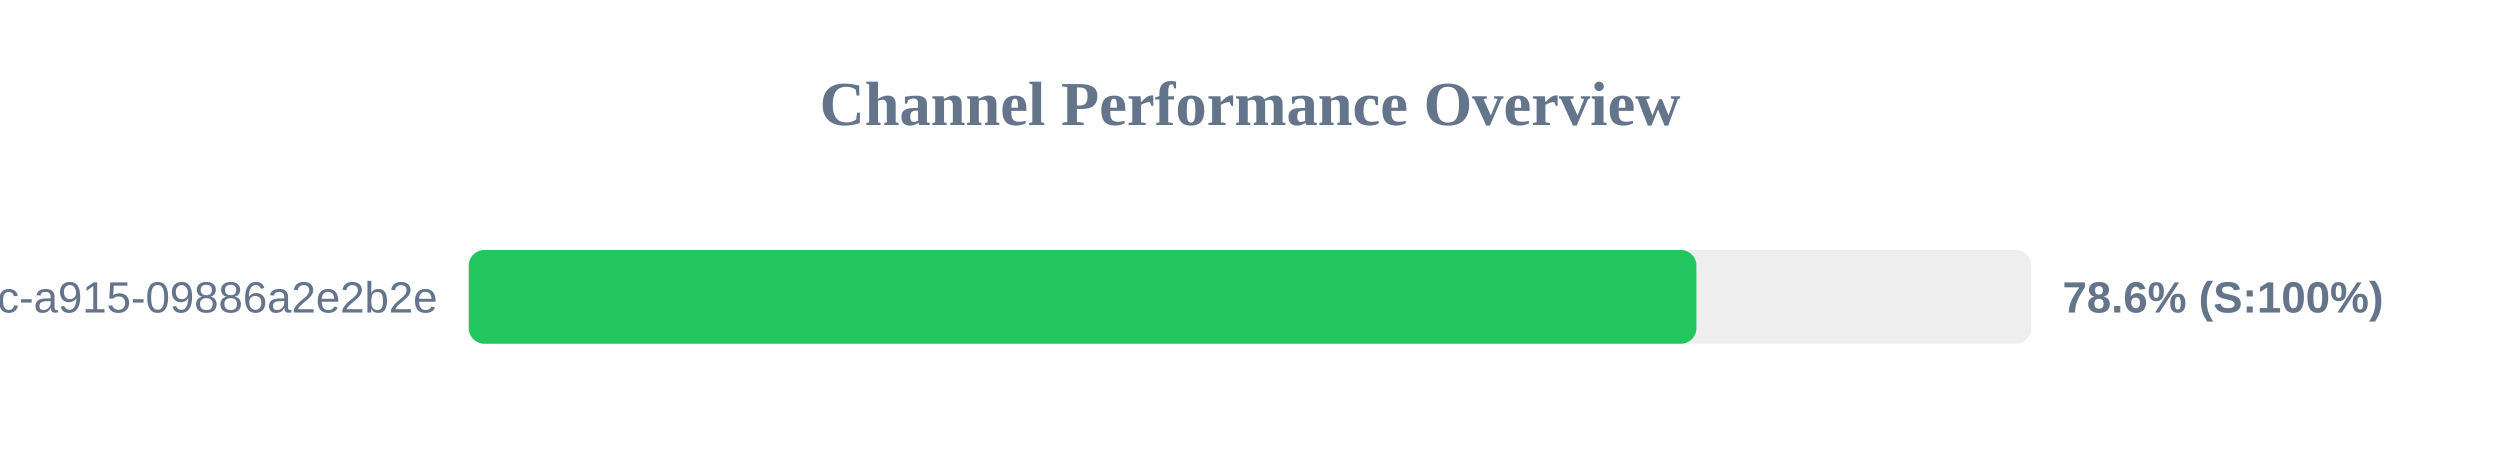
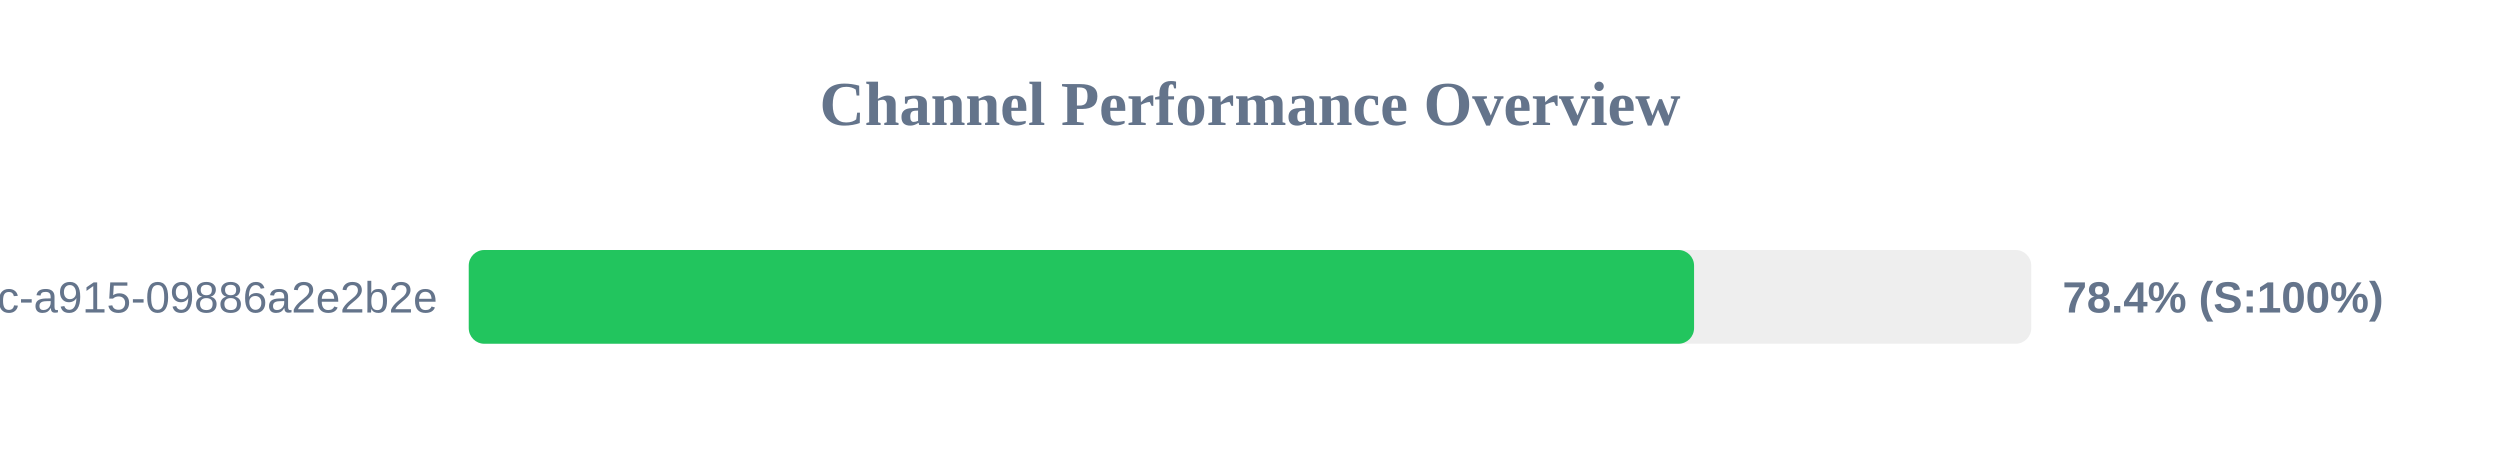
<svg xmlns="http://www.w3.org/2000/svg" width="800" height="150" version="1.1">
  <style>
        .row { font: 14px Arial; fill: #64748b; }
        .score { font: bold 14px Arial; fill: #64748b; }
    </style>
  <text x="400" y="40" text-anchor="middle" font-size="20px" font-weight="bold" fill="#64748b">Channel Performance Overview</text>
  <rect x="150" y="80" width="500" height="30" fill="#eee" rx="5" />
-   <rect x="150" y="80" width="392.85" height="30" fill="#22c55e" rx="5" />
+   <rect x="150" y="80" width="392.1" height="30" fill="#22c55e" rx="5" />
  <text x="140" y="100" text-anchor="end" class="row">?uuid=52816135-d3bc-46bc-a915-09886a2e2b2e</text>
-   <text x="660" y="100" text-anchor="start" class="score">78.6% (S:100%)</text>
+   <text x="660" y="100" text-anchor="start" class="score">78.4% (S:100%)</text>
</svg>
